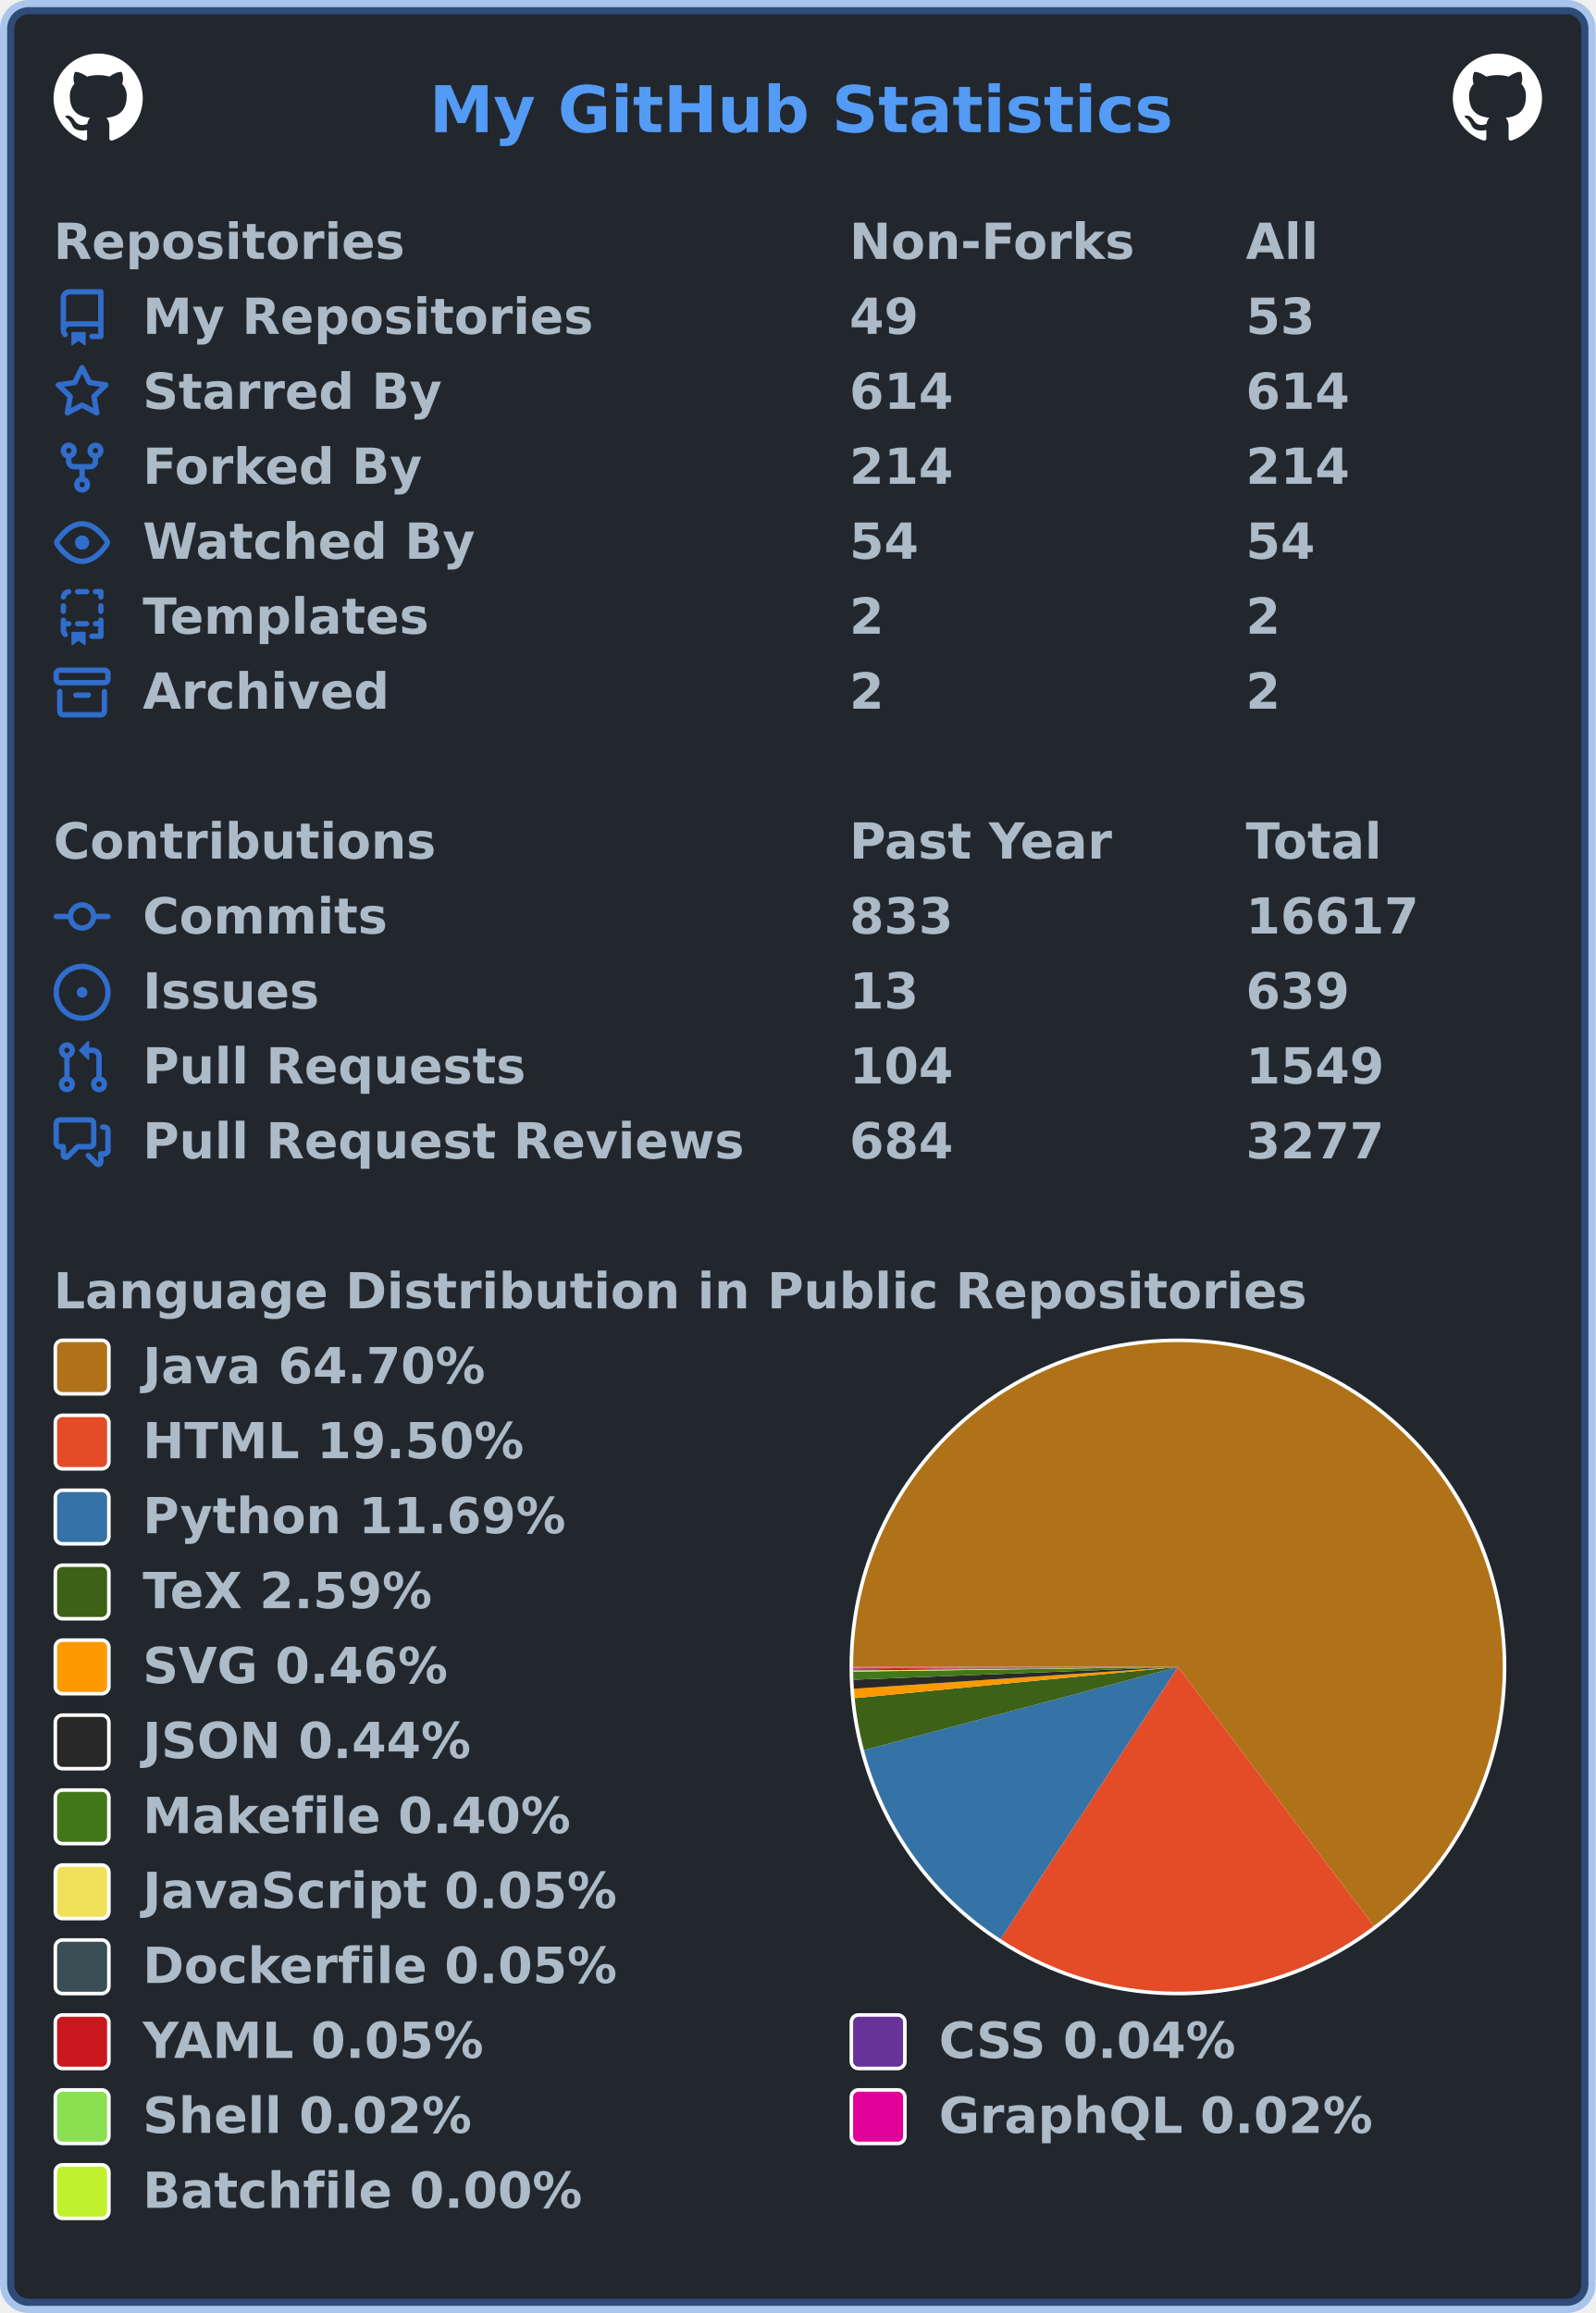
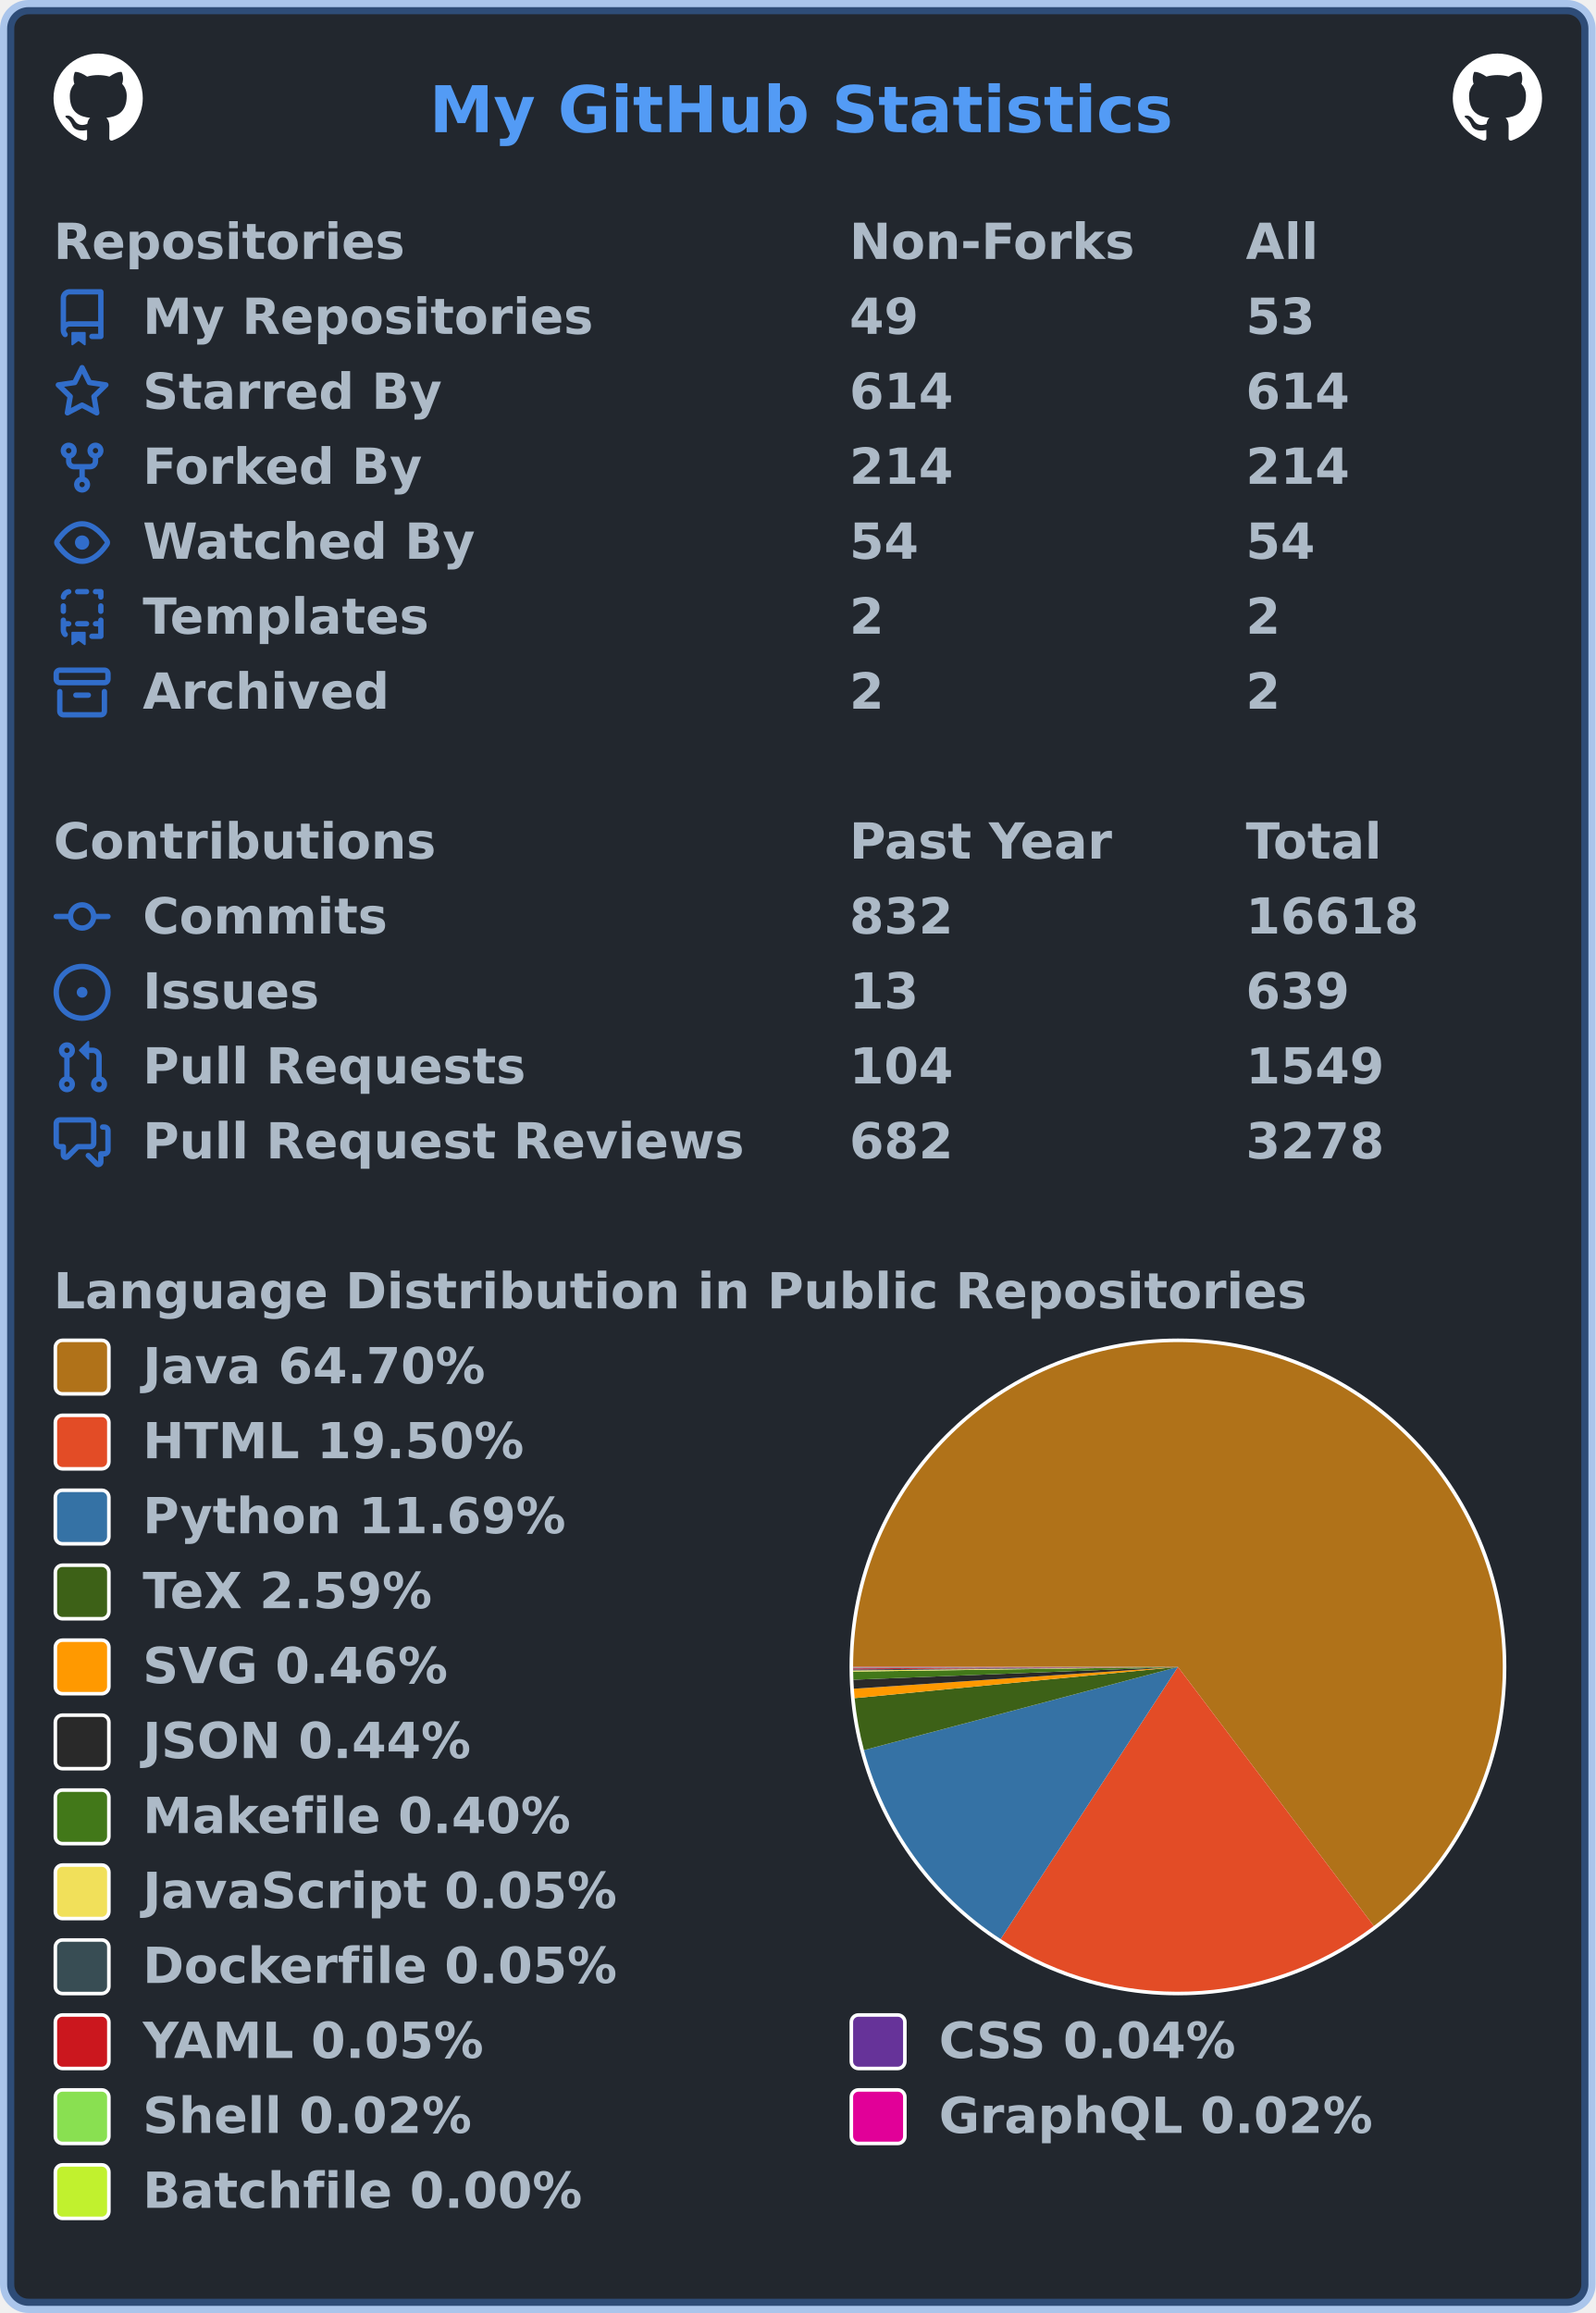
<svg xmlns="http://www.w3.org/2000/svg" width="447" height="648" viewBox="0 0 447 648" lang="en" xml:lang="en">
  <rect x="2" y="2" stroke-width="4" rx="6" width="443" height="644" stroke="rgba(65,132,228,0.4)" fill="#22272e" />
  <g font-weight="600" font-size="110pt" font-family="Verdana,Geneva,DejaVu Sans,sans-serif" text-rendering="geometricPrecision">
    <text x="978" y="301" lengthAdjust="spacingAndGlyphs" textLength="1671" transform="scale(0.123)" fill="#539bf5">My GitHub Statistics</text>
    <svg x="15" y="15" width="25" height="25" viewBox="0 0 16 16">
      <path fill="#ffffff" fill-rule="evenodd" d="M8 0C3.58 0 0 3.58 0 8c0 3.54 2.29 6.53 5.47 7.59.4.07.55-.17.55-.38 0-.19-.01-.82-.01-1.49-2.01.37-2.53-.49-2.69-.94-.09-.23-.48-.94-.82-1.13-.28-.15-.68-.52-.01-.53.63-.01 1.08.58 1.23.82.72 1.21 1.87.87 2.33.66.07-.52.28-.87.51-1.07-1.78-.2-3.64-.89-3.64-3.95 0-.87.31-1.59.82-2.15-.08-.2-.36-1.02.08-2.12 0 0 .67-.21 2.2.82.64-.18 1.32-.27 2-.27.68 0 1.36.09 2 .27 1.53-1.04 2.2-.82 2.2-.82.44 1.1.16 1.92.08 2.12.51.56.82 1.27.82 2.15 0 3.07-1.87 3.75-3.65 3.95.29.25.54.73.54 1.48 0 1.07-.01 1.93-.01 2.2 0 .21.15.46.55.38A8.013 8.013 0 0016 8c0-4.42-3.58-8-8-8z" />
    </svg>
    <svg x="407" y="15" width="25" height="25" viewBox="0 0 16 16">
      <path fill="#ffffff" fill-rule="evenodd" d="M8 0C3.58 0 0 3.58 0 8c0 3.54 2.29 6.53 5.47 7.59.4.07.55-.17.55-.38 0-.19-.01-.82-.01-1.49-2.01.37-2.53-.49-2.69-.94-.09-.23-.48-.94-.82-1.13-.28-.15-.68-.52-.01-.53.63-.01 1.08.58 1.23.82.72 1.21 1.87.87 2.33.66.07-.52.28-.87.51-1.07-1.78-.2-3.64-.89-3.64-3.95 0-.87.31-1.59.82-2.15-.08-.2-.36-1.02.08-2.12 0 0 .67-.21 2.2.82.64-.18 1.32-.27 2-.27.68 0 1.36.09 2 .27 1.53-1.04 2.2-.82 2.2-.82.44 1.1.16 1.92.08 2.12.51.56.82 1.27.82 2.15 0 3.07-1.87 3.75-3.65 3.95.29.25.54.73.54 1.48 0 1.07-.01 1.93-.01 2.2 0 .21.15.46.55.38A8.013 8.013 0 0016 8c0-4.42-3.58-8-8-8z" />
    </svg>
    <g transform="translate(0, 60)" fill="#adbac7">
      <g transform="translate(15, 0)">
        <g transform="scale(0.095)">
          <text x="0" y="132" textLength="1020" lengthAdjust="spacingAndGlyphs">Repositories</text>
          <text x="2347" y="132" textLength="832" lengthAdjust="spacingAndGlyphs">Non-Forks</text>
          <text x="3516" y="132" textLength="206" lengthAdjust="spacingAndGlyphs">All</text>
        </g>
      </g>
      <g transform="translate(15, 21)">
        <path fill="#316dca" fill-rule="evenodd" d="M2 2.5A2.5 2.5 0 014.5 0h8.75a.75.75 0 01.75.75v12.5a.75.75 0 01-.75.75h-2.5a.75.75 0 110-1.5h1.75v-2h-8a1 1 0 00-.714 1.7.75.75 0 01-1.072 1.05A2.495 2.495 0 012 11.5v-9zm10.5-1V9h-8c-.356 0-.694.074-1 .208V2.5a1 1 0 011-1h8zM5 12.25v3.25a.25.25 0 00.4.2l1.45-1.087a.25.25 0 01.3 0L8.6 15.7a.25.25 0 00.4-.2v-3.25a.25.25 0 00-.25-.25h-3.5a.25.25 0 00-.25.25z" />
        <g transform="scale(0.095)">
          <text lengthAdjust="spacingAndGlyphs" textLength="1312" x="263" y="132">My Repositories</text>
          <text lengthAdjust="spacingAndGlyphs" textLength="210" x="2347" y="132">49</text>
          <text lengthAdjust="spacingAndGlyphs" textLength="210" x="3516" y="132">53</text>
        </g>
      </g>
      <g transform="translate(15, 42)">
        <path fill="#316dca" fill-rule="evenodd" d="M8 .25a.75.75 0 01.673.418l1.882 3.815 4.21.612a.75.75 0 01.416 1.279l-3.046 2.97.719 4.192a.75.75 0 01-1.088.791L8 12.347l-3.766 1.98a.75.75 0 01-1.088-.79l.72-4.194L.818 6.374a.75.75 0 01.416-1.28l4.21-.611L7.327.668A.75.75 0 018 .25zm0 2.445L6.615 5.5a.75.75 0 01-.564.41l-3.097.45 2.24 2.184a.75.75 0 01.216.664l-.528 3.084 2.769-1.456a.75.75 0 01.698 0l2.77 1.456-.53-3.084a.75.75 0 01.216-.664l2.24-2.183-3.096-.45a.75.75 0 01-.564-.41L8 2.694v.001z" />
        <g transform="scale(0.095)">
          <text lengthAdjust="spacingAndGlyphs" textLength="874" x="263" y="132">Starred By</text>
          <text lengthAdjust="spacingAndGlyphs" textLength="315" x="2347" y="132">614</text>
          <text lengthAdjust="spacingAndGlyphs" textLength="315" x="3516" y="132">614</text>
        </g>
      </g>
      <g transform="translate(15, 63)">
        <path fill="#316dca" fill-rule="evenodd" d="M5 3.25a.75.75 0 11-1.5 0 .75.75 0 011.5 0zm0 2.122a2.25 2.25 0 10-1.5 0v.878A2.25 2.25 0 005.75 8.5h1.5v2.128a2.251 2.251 0 101.5 0V8.5h1.5a2.25 2.25 0 002.25-2.25v-.878a2.25 2.25 0 10-1.5 0v.878a.75.75 0 01-.75.75h-4.5A.75.75 0 015 6.25v-.878zm3.75 7.378a.75.75 0 11-1.5 0 .75.75 0 011.5 0zm3-8.75a.75.75 0 100-1.5.75.75 0 000 1.5z" />
        <g transform="scale(0.095)">
          <text lengthAdjust="spacingAndGlyphs" textLength="828" x="263" y="132">Forked By</text>
          <text lengthAdjust="spacingAndGlyphs" textLength="315" x="2347" y="132">214</text>
          <text lengthAdjust="spacingAndGlyphs" textLength="315" x="3516" y="132">214</text>
        </g>
      </g>
      <g transform="translate(15, 84)">
        <path fill="#316dca" fill-rule="evenodd" d="M1.679 7.932c.412-.621 1.242-1.75 2.366-2.717C5.175 4.242 6.527 3.5 8 3.5c1.473 0 2.824.742 3.955 1.715 1.124.967 1.954 2.096 2.366 2.717a.119.119 0 010 .136c-.412.621-1.242 1.75-2.366 2.717C10.825 11.758 9.473 12.5 8 12.5c-1.473 0-2.824-.742-3.955-1.715C2.92 9.818 2.09 8.69 1.679 8.068a.119.119 0 010-.136zM8 2c-1.981 0-3.67.992-4.933 2.078C1.797 5.169.88 6.423.43 7.1a1.619 1.619 0 000 1.798c.45.678 1.367 1.932 2.637 3.024C4.329 13.008 6.019 14 8 14c1.981 0 3.67-.992 4.933-2.078 1.27-1.091 2.187-2.345 2.637-3.023a1.619 1.619 0 000-1.798c-.45-.678-1.367-1.932-2.637-3.023C11.671 2.992 9.981 2 8 2zm0 8a2 2 0 100-4 2 2 0 000 4z" />
        <g transform="scale(0.095)">
          <text lengthAdjust="spacingAndGlyphs" textLength="993" x="263" y="132">Watched By</text>
          <text lengthAdjust="spacingAndGlyphs" textLength="210" x="2347" y="132">54</text>
          <text lengthAdjust="spacingAndGlyphs" textLength="210" x="3516" y="132">54</text>
        </g>
      </g>
      <g transform="translate(15, 105)">
        <path fill="#316dca" fill-rule="evenodd" d="M6 .75A.75.75 0 016.75 0h2.5a.75.75 0 010 1.5h-2.5A.75.75 0 016 .75zm5 0a.75.75 0 01.75-.75h1.5a.75.75 0 01.75.75v1.5a.75.75 0 01-1.5 0V1.5h-.75A.75.75 0 0111 .75zM4.992.662a.75.75 0 01-.636.848c-.436.063-.783.41-.846.846a.75.75 0 01-1.485-.212A2.501 2.501 0 014.144.025a.75.75 0 01.848.637zM2.75 4a.75.75 0 01.75.75v1.5a.75.75 0 01-1.5 0v-1.5A.75.75 0 012.75 4zm10.5 0a.75.75 0 01.75.75v1.5a.75.75 0 01-1.5 0v-1.5a.75.75 0 01.75-.75zM2.75 8a.75.75 0 01.75.75v.268A1.72 1.72 0 013.75 9h.5a.75.75 0 010 1.5h-.5a.25.25 0 00-.25.25v.75c0 .28.114.532.3.714a.75.75 0 01-1.05 1.072A2.495 2.495 0 012 11.5V8.75A.75.75 0 012.75 8zm10.5 0a.75.75 0 01.75.75v4.5a.75.75 0 01-.75.75h-2.5a.75.75 0 010-1.5h1.75v-2h-.75a.75.75 0 010-1.5h.75v-.25a.75.75 0 01.75-.75zM6 9.75A.75.75 0 016.75 9h2.5a.75.75 0 010 1.5h-2.5A.75.75 0 016 9.75zm-1 2.5v3.25a.25.25 0 00.4.2l1.45-1.087a.25.25 0 01.3 0L8.6 15.7a.25.25 0 00.4-.2v-3.25a.25.25 0 00-.25-.25h-3.5a.25.25 0 00-.25.25z" />
        <g transform="scale(0.095)">
          <text lengthAdjust="spacingAndGlyphs" textLength="868" x="263" y="132">Templates</text>
          <text lengthAdjust="spacingAndGlyphs" textLength="105" x="2347" y="132">2</text>
          <text lengthAdjust="spacingAndGlyphs" textLength="105" x="3516" y="132">2</text>
        </g>
      </g>
      <g transform="translate(15, 126)">
        <path fill="#316dca" fill-rule="evenodd" d="M1.75 2.5a.25.25 0 00-.25.25v1.5c0 .138.112.25.25.25h12.5a.25.25 0 00.25-.25v-1.5a.25.25 0 00-.25-.25H1.75zM0 2.75C0 1.784.784 1 1.75 1h12.5c.966 0 1.75.784 1.75 1.75v1.5A1.75 1.75 0 0114.25 6H1.75A1.75 1.75 0 010 4.25v-1.5zM1.75 7a.75.75 0 01.75.75v5.5c0 .138.112.25.25.25h10.5a.25.25 0 00.25-.25v-5.5a.75.75 0 111.5 0v5.5A1.75 1.75 0 0113.25 15H2.75A1.75 1.75 0 011 13.25v-5.5A.75.75 0 011.75 7zm4.5 1a.75.75 0 000 1.5h3.5a.75.75 0 100-1.5h-3.5z" />
        <g transform="scale(0.095)">
          <text lengthAdjust="spacingAndGlyphs" textLength="726" x="263" y="132">Archived</text>
          <text lengthAdjust="spacingAndGlyphs" textLength="105" x="2347" y="132">2</text>
          <text lengthAdjust="spacingAndGlyphs" textLength="105" x="3516" y="132">2</text>
        </g>
      </g>
    </g>
    <g transform="translate(0, 228)" fill="#adbac7">
      <g transform="translate(15, 0)">
        <g transform="scale(0.095)">
          <text x="0" y="132" textLength="1112" lengthAdjust="spacingAndGlyphs">Contributions</text>
          <text x="2347" y="132" textLength="774" lengthAdjust="spacingAndGlyphs">Past Year</text>
          <text x="3516" y="132" textLength="414" lengthAdjust="spacingAndGlyphs">Total</text>
        </g>
      </g>
      <g transform="translate(15, 21)">
        <path fill="#316dca" fill-rule="evenodd" d="M10.5 7.75a2.5 2.5 0 11-5 0 2.5 2.5 0 015 0zm1.43.75a4.002 4.002 0 01-7.86 0H.75a.75.75 0 110-1.5h3.32a4.001 4.001 0 017.86 0h3.32a.75.75 0 110 1.5h-3.32z" />
        <g transform="scale(0.095)">
          <text lengthAdjust="spacingAndGlyphs" textLength="734" x="263" y="132">Commits</text>
-           <text lengthAdjust="spacingAndGlyphs" textLength="315" x="2347" y="132">833</text>
-           <text lengthAdjust="spacingAndGlyphs" textLength="525" x="3516" y="132">16617</text>
+           <text lengthAdjust="spacingAndGlyphs" textLength="315" x="2347" y="132">832</text>
+           <text lengthAdjust="spacingAndGlyphs" textLength="525" x="3516" y="132">16618</text>
        </g>
      </g>
      <g transform="translate(15, 42)">
        <path fill="#316dca" d="M8 9.5a1.5 1.5 0 100-3 1.5 1.5 0 000 3z" />
        <path fill="#316dca" fill-rule="evenodd" d="M8 0a8 8 0 100 16A8 8 0 008 0zM1.5 8a6.5 6.5 0 1113 0 6.5 6.5 0 01-13 0z" />
        <g transform="scale(0.095)">
          <text lengthAdjust="spacingAndGlyphs" textLength="512" x="263" y="132">Issues</text>
          <text lengthAdjust="spacingAndGlyphs" textLength="210" x="2347" y="132">13</text>
          <text lengthAdjust="spacingAndGlyphs" textLength="315" x="3516" y="132">639</text>
        </g>
      </g>
      <g transform="translate(15, 63)">
        <path fill="#316dca" fill-rule="evenodd" d="M7.177 3.073L9.573.677A.25.25 0 0110 .854v4.792a.25.25 0 01-.427.177L7.177 3.427a.25.25 0 010-.354zM3.75 2.5a.75.75 0 100 1.5.75.75 0 000-1.5zm-2.25.75a2.25 2.25 0 113 2.122v5.256a2.251 2.251 0 11-1.5 0V5.372A2.25 2.25 0 011.5 3.25zM11 2.5h-1V4h1a1 1 0 011 1v5.628a2.251 2.251 0 101.5 0V5A2.5 2.5 0 0011 2.5zm1 10.25a.75.75 0 111.5 0 .75.75 0 01-1.5 0zM3.75 12a.75.75 0 100 1.5.75.75 0 000-1.5z" />
        <g transform="scale(0.095)">
          <text lengthAdjust="spacingAndGlyphs" textLength="1113" x="263" y="132">Pull Requests</text>
          <text lengthAdjust="spacingAndGlyphs" textLength="315" x="2347" y="132">104</text>
          <text lengthAdjust="spacingAndGlyphs" textLength="420" x="3516" y="132">1549</text>
        </g>
      </g>
      <g transform="translate(15, 84)">
        <path fill="#316dca" fill-rule="evenodd" d="M1.5 2.75a.25.25 0 01.25-.25h8.5a.25.25 0 01.25.25v5.5a.25.25 0 01-.25.25h-3.5a.75.75 0 00-.53.22L3.5 11.44V9.25a.75.75 0 00-.75-.75h-1a.25.25 0 01-.25-.25v-5.5zM1.75 1A1.75 1.75 0 000 2.75v5.5C0 9.216.784 10 1.75 10H2v1.543a1.457 1.457 0 002.487 1.03L7.061 10h3.189A1.75 1.75 0 0012 8.25v-5.5A1.75 1.75 0 0010.25 1h-8.5zM14.5 4.75a.25.25 0 00-.25-.25h-.5a.75.75 0 110-1.5h.5c.966 0 1.75.784 1.75 1.75v5.5A1.75 1.75 0 0114.25 12H14v1.543a1.457 1.457 0 01-2.487 1.03L9.22 12.28a.75.75 0 111.06-1.06l2.22 2.22v-2.19a.75.75 0 01.75-.75h1a.25.25 0 00.25-.25v-5.5z" />
        <g transform="scale(0.095)">
          <text lengthAdjust="spacingAndGlyphs" textLength="1762" x="263" y="132">Pull Request Reviews</text>
-           <text lengthAdjust="spacingAndGlyphs" textLength="315" x="2347" y="132">684</text>
-           <text lengthAdjust="spacingAndGlyphs" textLength="420" x="3516" y="132">3277</text>
+           <text lengthAdjust="spacingAndGlyphs" textLength="315" x="2347" y="132">682</text>
+           <text lengthAdjust="spacingAndGlyphs" textLength="420" x="3516" y="132">3278</text>
        </g>
      </g>
    </g>
    <g transform="translate(0, 354)" fill="#adbac7">
      <g transform="translate(15, 0)">
        <g transform="scale(0.095)">
          <text x="0" y="132" textLength="3652" lengthAdjust="spacingAndGlyphs">Language Distribution in Public Repositories</text>
        </g>
      </g>
      <g transform="translate(238, 21)">
        <circle cx="92" cy="92" r="92" fill="#ffffff" />
      </g>
      <g transform="translate(239, 22)">
        <g>
          <path fill-rule="evenodd" fill="#b07219" d="M 0.0,91 A 91 91 0 1 1 145.877 163.591 L 91,91 Z" />
          <path fill-rule="evenodd" fill="#e34c26" d="M 145.877,163.591 A 91 91 0 0 1 41.313 167.238 L 91,91 Z" />
          <path fill-rule="evenodd" fill="#3572A5" d="M 41.313,167.238 A 91 91 0 0 1 3.034 114.303 L 91,91 Z" />
          <path fill-rule="evenodd" fill="#3D6117" d="M 3.034,114.303 A 91 91 0 0 1 0.421 99.743 L 91,91 Z" />
          <path fill-rule="evenodd" fill="#ff9900" d="M 0.421,99.743 A 91 91 0 0 1 0.206 97.112 L 91,91 Z" />
          <path fill-rule="evenodd" fill="#292929" d="M 0.206,97.112 A 91 91 0 0 1 0.071 94.585 L 91,91 Z" />
          <path fill-rule="evenodd" fill="#427819" d="M 0.071,94.585 A 91 91 0 0 1 0.009 92.305 L 91,91 Z" />
          <path fill-rule="evenodd" fill="#f1e05a" d="M 0.009,92.305 A 91 91 0 0 1 0.005 91.993 L 91,91 Z" />
          <path fill-rule="evenodd" fill="#384d54" d="M 0.005,91.993 A 91 91 0 0 1 0.003 91.69 L 91,91 Z" />
          <path fill-rule="evenodd" fill="#cb171e" d="M 0.003,91.69 A 91 91 0 0 1 0.001 91.411 L 91,91 Z" />
          <path fill-rule="evenodd" fill="#663399" d="M 0.001,91.411 A 91 91 0 0 1 0 91.195 L 91,91 Z" />
          <path fill-rule="evenodd" fill="#89e051" d="M 0,91.195 A 91 91 0 0 1 5.29016359820389e-05 91.098 L 91,91 Z" />
          <path fill-rule="evenodd" fill="#e10098" d="M 5.29016359820389e-05,91.098 A 91 91 0 0 1 1.3798877773751883e-07 91.005 L 91,91 Z" />
          <path fill-rule="evenodd" fill="#C1F12E" d="M 1.3798877773751883e-07,91.005 A 91 91 0 0 1 0.0 91 L 91,91 Z" />
          <animateTransform attributeName="transform" attributeType="XML" type="rotate" from="0 91 91" to="360 91 91" dur="10s" repeatCount="indefinite" />
        </g>
      </g>
      <g transform="translate(15, 21)">
        <rect x="0.5" y="0.5" rx="2" width="15" height="15" fill="#b07219" stroke-width="1" stroke="#ffffff" />
        <text transform="scale(0.095)" x="263" y="132" textLength="1038" lengthAdjust="spacingAndGlyphs">Java 64.70%</text>
      </g>
      <g transform="translate(15, 42)">
        <rect x="0.5" y="0.5" rx="2" width="15" height="15" fill="#e34c26" stroke-width="1" stroke="#ffffff" />
        <text transform="scale(0.095)" x="263" y="132" textLength="1142" lengthAdjust="spacingAndGlyphs">HTML 19.50%</text>
      </g>
      <g transform="translate(15, 63)">
        <rect x="0.5" y="0.5" rx="2" width="15" height="15" fill="#3572A5" stroke-width="1" stroke="#ffffff" />
        <text transform="scale(0.095)" x="263" y="132" textLength="1254" lengthAdjust="spacingAndGlyphs">Python 11.69%</text>
      </g>
      <g transform="translate(15, 84)">
        <rect x="0.5" y="0.5" rx="2" width="15" height="15" fill="#3D6117" stroke-width="1" stroke="#ffffff" />
        <text transform="scale(0.095)" x="263" y="132" textLength="894" lengthAdjust="spacingAndGlyphs">TeX 2.59%</text>
      </g>
      <g transform="translate(15, 105)">
        <rect x="0.5" y="0.5" rx="2" width="15" height="15" fill="#ff9900" stroke-width="1" stroke="#ffffff" />
        <text transform="scale(0.095)" x="263" y="132" textLength="922" lengthAdjust="spacingAndGlyphs">SVG 0.46%</text>
      </g>
      <g transform="translate(15, 126)">
        <rect x="0.5" y="0.5" rx="2" width="15" height="15" fill="#292929" stroke-width="1" stroke="#ffffff" />
        <text transform="scale(0.095)" x="263" y="132" textLength="993" lengthAdjust="spacingAndGlyphs">JSON 0.44%</text>
      </g>
      <g transform="translate(15, 147)">
        <rect x="0.5" y="0.5" rx="2" width="15" height="15" fill="#427819" stroke-width="1" stroke="#ffffff" />
        <text transform="scale(0.095)" x="263" y="132" textLength="1272" lengthAdjust="spacingAndGlyphs">Makefile 0.40%</text>
      </g>
      <g transform="translate(15, 168)">
        <rect x="0.5" y="0.5" rx="2" width="15" height="15" fill="#f1e05a" stroke-width="1" stroke="#ffffff" />
        <text transform="scale(0.095)" x="263" y="132" textLength="1412" lengthAdjust="spacingAndGlyphs">JavaScript 0.05%</text>
      </g>
      <g transform="translate(15, 189)">
        <rect x="0.5" y="0.5" rx="2" width="15" height="15" fill="#384d54" stroke-width="1" stroke="#ffffff" />
        <text transform="scale(0.095)" x="263" y="132" textLength="1414" lengthAdjust="spacingAndGlyphs">Dockerfile 0.05%</text>
      </g>
      <g transform="translate(15, 210)">
        <rect x="0.5" y="0.5" rx="2" width="15" height="15" fill="#cb171e" stroke-width="1" stroke="#ffffff" />
        <text transform="scale(0.095)" x="263" y="132" textLength="1026" lengthAdjust="spacingAndGlyphs">YAML 0.05%</text>
        <rect x="223.5" y="0.5" rx="2" width="15" height="15" fill="#663399" stroke-width="1" stroke="#ffffff" />
        <text transform="scale(0.095)" x="2611" y="132" textLength="903" lengthAdjust="spacingAndGlyphs">CSS 0.04%</text>
      </g>
      <g transform="translate(15, 231)">
        <rect x="0.5" y="0.5" rx="2" width="15" height="15" fill="#89e051" stroke-width="1" stroke="#ffffff" />
        <text transform="scale(0.095)" x="263" y="132" textLength="982" lengthAdjust="spacingAndGlyphs">Shell 0.02%</text>
        <rect x="223.5" y="0.5" rx="2" width="15" height="15" fill="#e10098" stroke-width="1" stroke="#ffffff" />
        <text transform="scale(0.095)" x="2611" y="132" textLength="1305" lengthAdjust="spacingAndGlyphs">GraphQL 0.02%</text>
      </g>
      <g transform="translate(15, 252)">
        <rect x="0.5" y="0.5" rx="2" width="15" height="15" fill="#C1F12E" stroke-width="1" stroke="#ffffff" />
        <text transform="scale(0.095)" x="263" y="132" textLength="1304" lengthAdjust="spacingAndGlyphs">Batchfile 0.00%</text>
      </g>
    </g>
  </g>
</svg>
